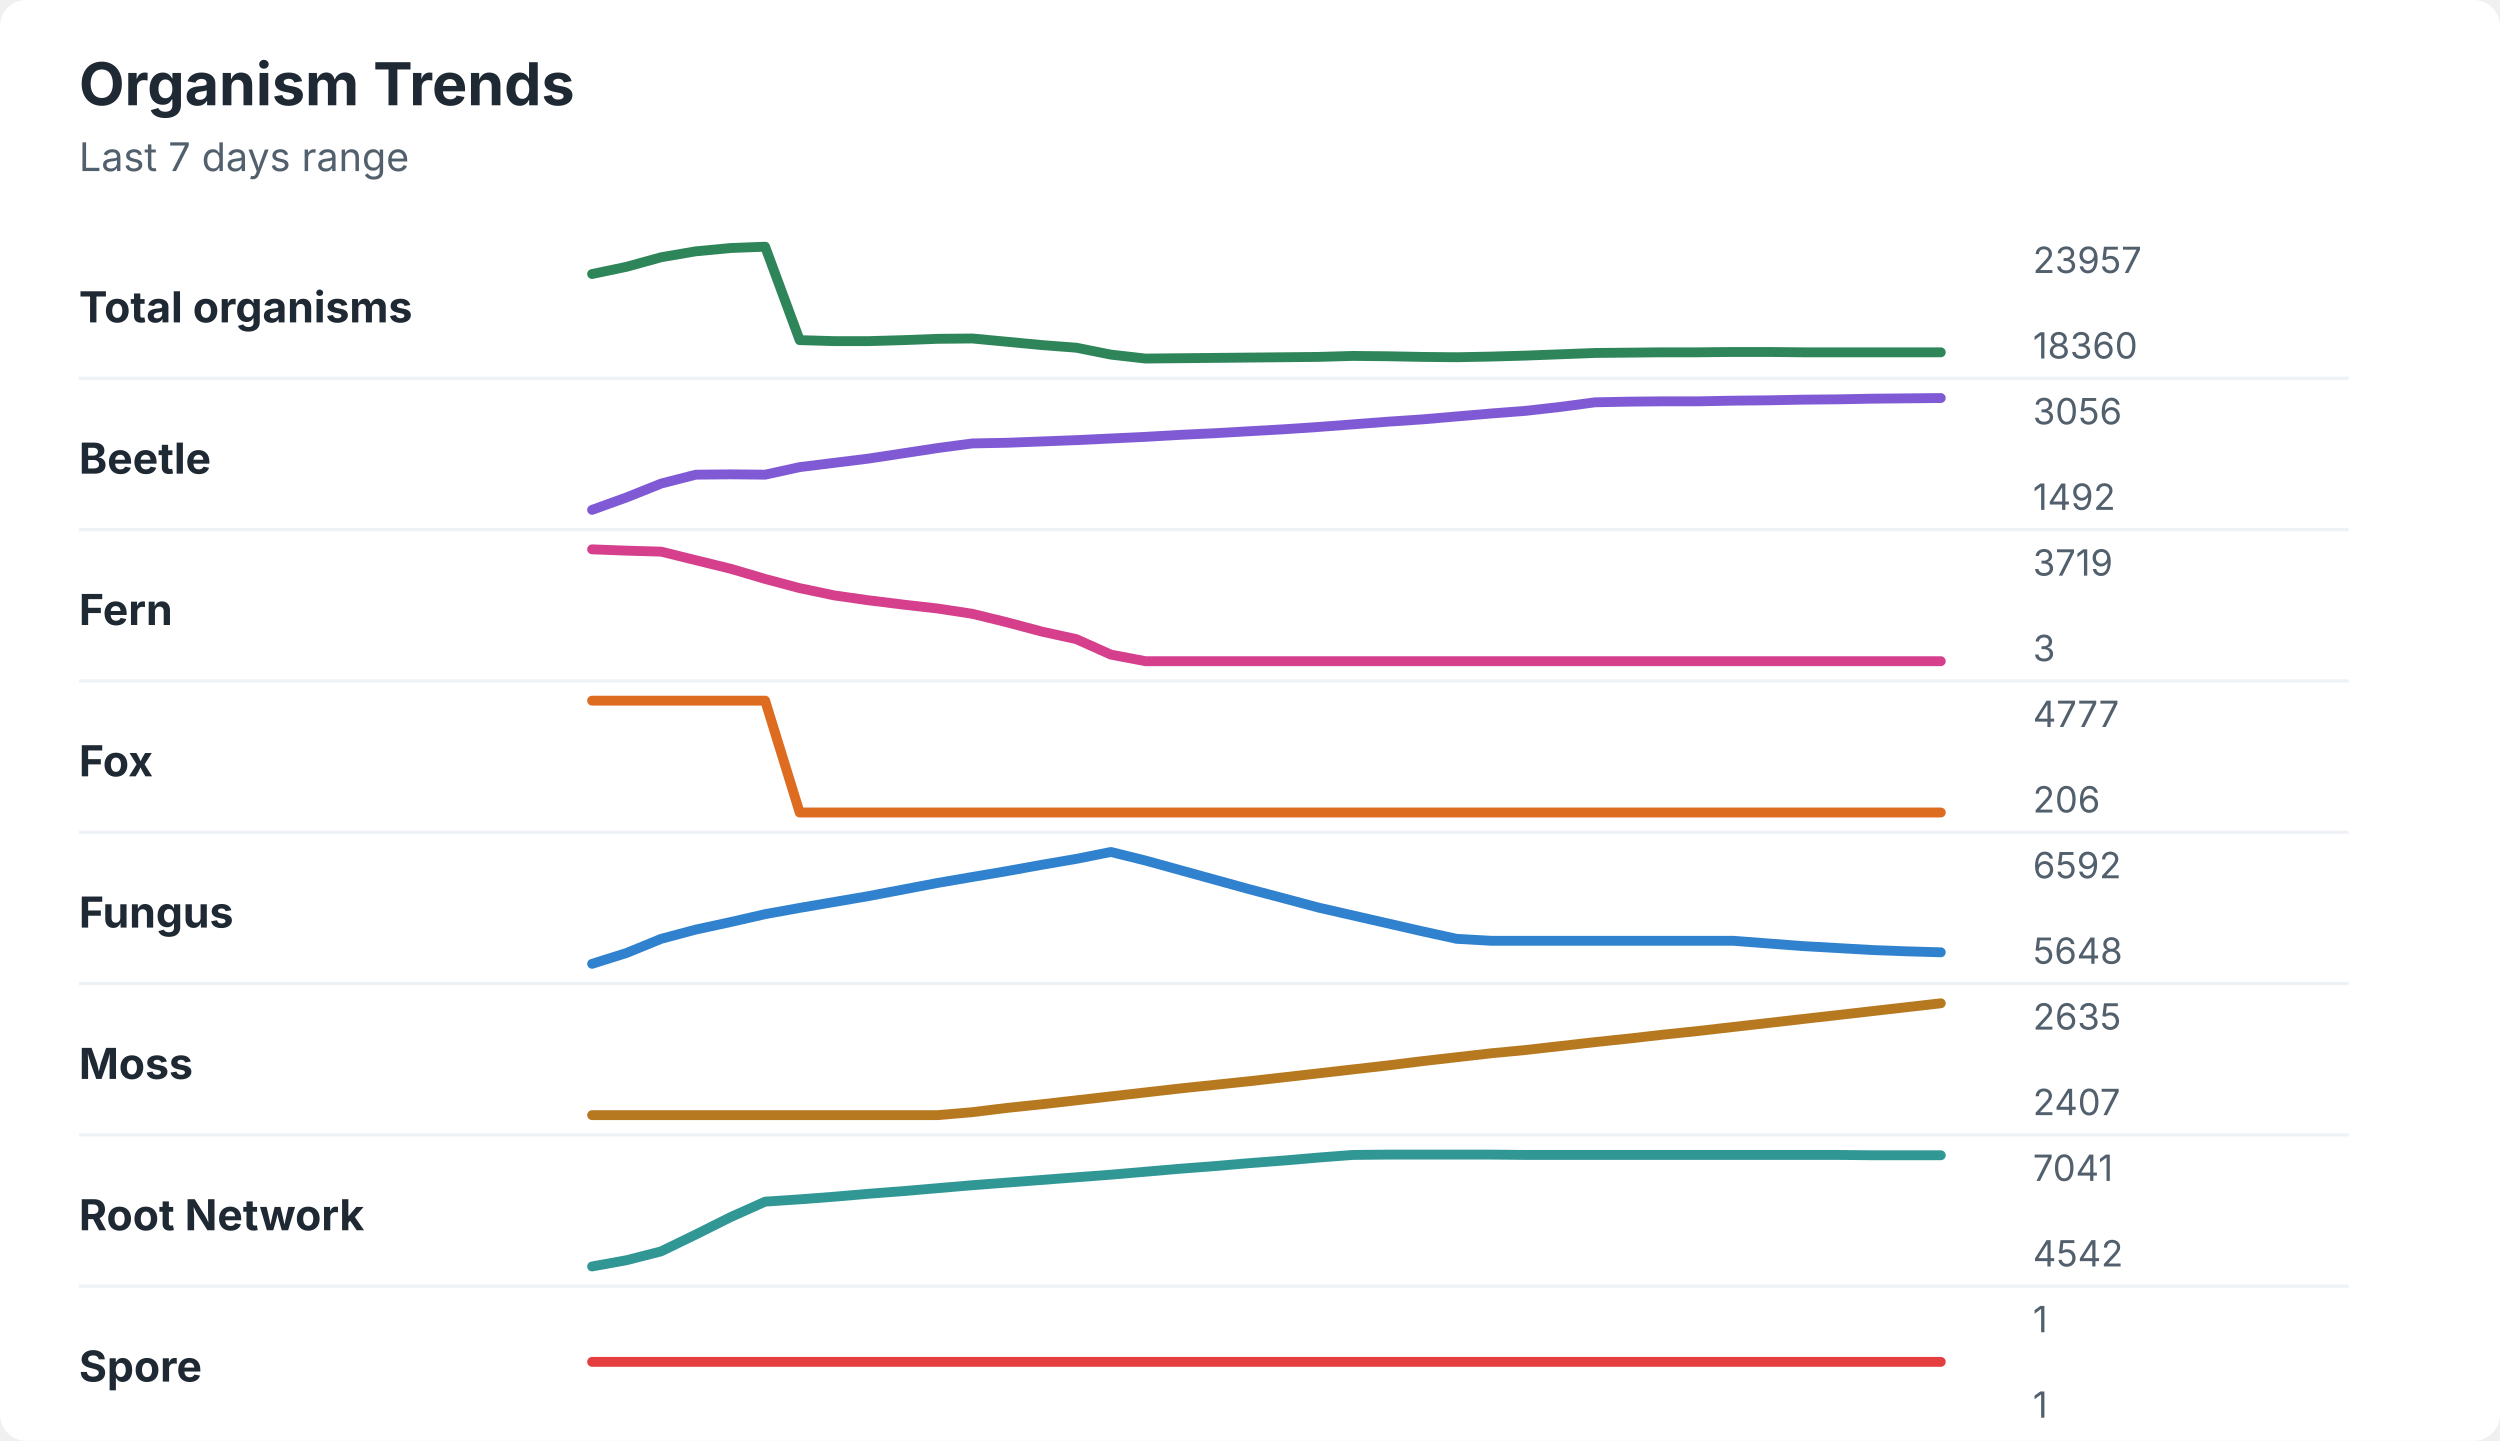
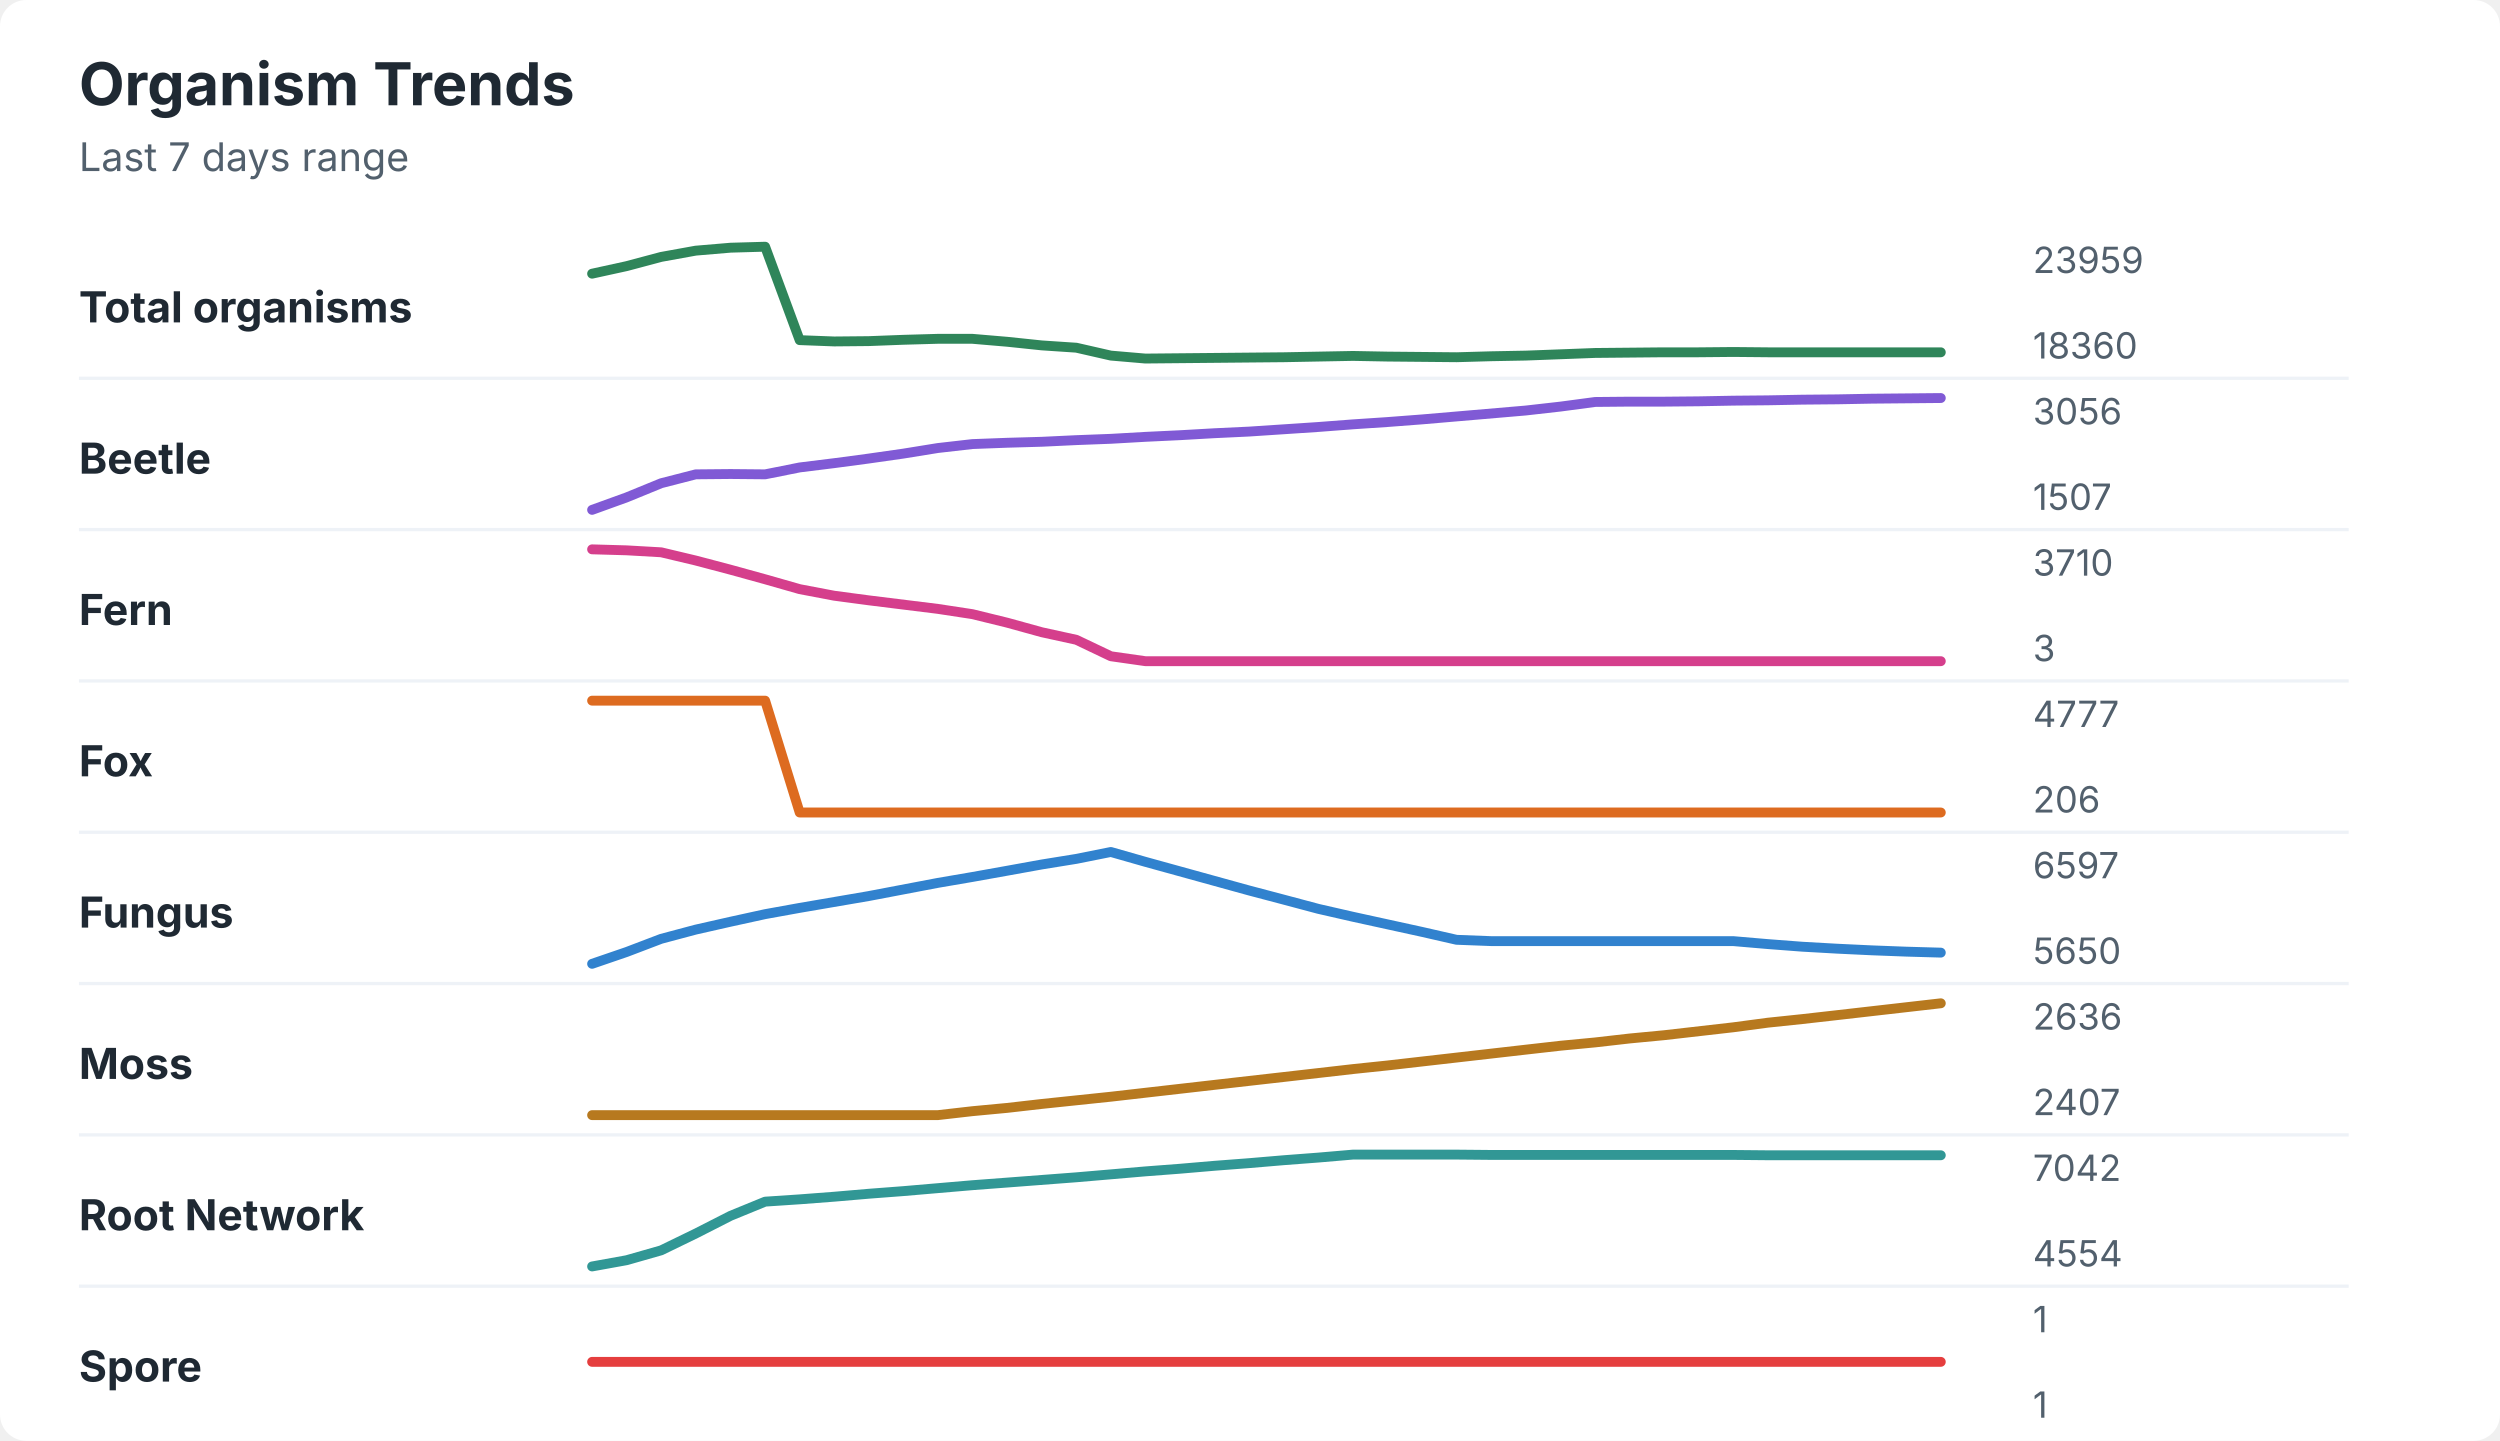
<svg xmlns="http://www.w3.org/2000/svg" width="760" height="438" viewBox="0 0 760 438" role="img" aria-labelledby="title desc">
  <rect width="760" height="438" rx="8" fill="#ffffff" />
  <style>
    text { font-family: -apple-system, BlinkMacSystemFont, "Segoe UI", sans-serif; }
    .title { font-size: 18px; font-weight: 700; fill: #1f2933; }
    .subtitle { font-size: 12px; fill: #52606d; }
    .label { font-size: 13px; font-weight: 650; fill: #1f2933; }
    .axis-value { font-size: 11px; fill: #52606d; }
    .separator { stroke: #eef2f7; stroke-width: 1; }
  </style>
  <text x="24" y="32" class="title">Organism Trends</text>
  <text x="24" y="52" class="subtitle">Last 7 days range</text>
  <text x="24" y="98" class="label">Total organisms</text>
-   <polyline points="180.0,83.3 190.5,81.1 201.0,78.2 211.5,76.4 222.1,75.4 232.6,75.0 243.1,103.4 253.6,103.7 264.1,103.7 274.6,103.4 285.1,103.0 295.6,102.9 306.2,103.9 316.7,104.9 327.2,105.7 337.7,107.8 348.2,109.0 358.7,108.9 369.2,108.8 379.7,108.7 390.3,108.6 400.8,108.5 411.3,108.2 421.8,108.3 432.3,108.5 442.8,108.6 453.3,108.4 463.8,108.1 474.4,107.7 484.9,107.3 495.4,107.2 505.9,107.1 516.4,107.1 526.9,107.0 537.4,107.0 547.9,107.1 558.5,107.1 569.0,107.1 579.5,107.1 590.0,107.1 " fill="none" stroke="#2f855a" stroke-width="3" stroke-linecap="round" stroke-linejoin="round" />
-   <text x="618" y="83" class="axis-value">23957</text>
+   <polyline points="180.0,83.2 190.5,80.9 201.0,78.1 211.5,76.2 222.1,75.3 232.6,75.0 243.1,103.4 253.6,103.8 264.1,103.7 274.6,103.3 285.1,103.0 295.6,103.0 306.2,103.9 316.7,105.0 327.2,105.7 337.7,108.1 348.2,109.0 358.7,108.9 369.2,108.8 379.7,108.7 390.3,108.6 400.8,108.4 411.3,108.2 421.8,108.4 432.3,108.5 442.8,108.6 453.3,108.3 463.8,108.1 474.4,107.7 484.9,107.3 495.4,107.2 505.9,107.1 516.4,107.1 526.9,107.0 537.4,107.1 547.9,107.1 558.5,107.1 569.0,107.1 579.5,107.1 590.0,107.1 " fill="none" stroke="#2f855a" stroke-width="3" stroke-linecap="round" stroke-linejoin="round" />
+   <text x="618" y="83" class="axis-value">23959</text>
  <text x="618" y="109" class="axis-value">18360</text>
  <line x1="24" y1="115.0" x2="714" y2="115.0" class="separator" />
  <text x="24" y="144" class="label">Beetle</text>
-   <polyline points="180.0,155.0 190.5,151.2 201.0,147.0 211.5,144.3 222.1,144.2 232.6,144.3 243.1,142.0 253.6,140.7 264.1,139.4 274.6,137.8 285.1,136.2 295.6,134.8 306.2,134.6 316.7,134.2 327.2,133.8 337.7,133.3 348.2,132.8 358.7,132.2 369.2,131.7 379.7,131.1 390.3,130.5 400.8,129.8 411.3,129.0 421.8,128.2 432.3,127.5 442.8,126.6 453.3,125.7 463.8,124.9 474.4,123.7 484.9,122.3 495.4,122.1 505.9,122.0 516.4,122.0 526.9,121.8 537.4,121.7 547.9,121.5 558.5,121.4 569.0,121.2 579.5,121.1 590.0,121.0 " fill="none" stroke="#805ad5" stroke-width="3" stroke-linecap="round" stroke-linejoin="round" />
+   <polyline points="180.0,155.0 190.5,151.2 201.0,146.9 211.5,144.2 222.1,144.1 232.6,144.2 243.1,142.1 253.6,140.8 264.1,139.4 274.6,137.9 285.1,136.2 295.6,135.0 306.2,134.6 316.7,134.3 327.2,133.8 337.7,133.4 348.2,132.8 358.7,132.3 369.2,131.7 379.7,131.2 390.3,130.5 400.8,129.8 411.3,129.0 421.8,128.3 432.3,127.5 442.8,126.6 453.3,125.7 463.8,124.8 474.4,123.6 484.9,122.2 495.4,122.1 505.9,122.1 516.4,122.0 526.9,121.8 537.4,121.7 547.9,121.5 558.5,121.4 569.0,121.2 579.5,121.1 590.0,121.0 " fill="none" stroke="#805ad5" stroke-width="3" stroke-linecap="round" stroke-linejoin="round" />
  <text x="618" y="129" class="axis-value">3056</text>
-   <text x="618" y="155" class="axis-value">1492</text>
+   <text x="618" y="155" class="axis-value">1507</text>
  <line x1="24" y1="161.0" x2="714" y2="161.0" class="separator" />
  <text x="24" y="190" class="label">Fern</text>
-   <polyline points="180.0,167.0 190.5,167.4 201.0,167.7 211.5,170.3 222.1,172.9 232.6,176.0 243.1,178.8 253.6,181.0 264.1,182.5 274.6,183.8 285.1,185.0 295.6,186.6 306.2,189.2 316.7,192.0 327.2,194.3 337.7,199.0 348.2,201.0 358.7,201.0 369.2,201.0 379.7,201.0 390.3,201.0 400.8,201.0 411.3,201.0 421.8,201.0 432.3,201.0 442.8,201.0 453.3,201.0 463.8,201.0 474.4,201.0 484.9,201.0 495.4,201.0 505.9,201.0 516.4,201.0 526.9,201.0 537.4,201.0 547.9,201.0 558.5,201.0 569.0,201.0 579.5,201.0 590.0,201.0 " fill="none" stroke="#d53f8c" stroke-width="3" stroke-linecap="round" stroke-linejoin="round" />
-   <text x="618" y="175" class="axis-value">3719</text>
+   <polyline points="180.0,167.0 190.5,167.3 201.0,167.9 211.5,170.4 222.1,173.2 232.6,176.1 243.1,179.1 253.6,181.1 264.1,182.5 274.6,183.8 285.1,185.1 295.6,186.7 306.2,189.3 316.7,192.2 327.2,194.5 337.7,199.5 348.2,201.0 358.7,201.0 369.2,201.0 379.7,201.0 390.3,201.0 400.8,201.0 411.3,201.0 421.8,201.0 432.3,201.0 442.8,201.0 453.3,201.0 463.8,201.0 474.4,201.0 484.9,201.0 495.4,201.0 505.9,201.0 516.4,201.0 526.9,201.0 537.4,201.0 547.9,201.0 558.5,201.0 569.0,201.0 579.5,201.0 590.0,201.0 " fill="none" stroke="#d53f8c" stroke-width="3" stroke-linecap="round" stroke-linejoin="round" />
+   <text x="618" y="175" class="axis-value">3710</text>
  <text x="618" y="201" class="axis-value">3</text>
  <line x1="24" y1="207.0" x2="714" y2="207.0" class="separator" />
  <text x="24" y="236" class="label">Fox</text>
  <polyline points="180.0,213.0 190.5,213.0 201.0,213.0 211.5,213.0 222.1,213.0 232.6,213.0 243.1,247.0 253.6,247.0 264.1,247.0 274.6,247.0 285.1,247.0 295.6,247.0 306.2,247.0 316.7,247.0 327.2,247.0 337.7,247.0 348.2,247.0 358.7,247.0 369.2,247.0 379.7,247.0 390.3,247.0 400.8,247.0 411.3,247.0 421.8,247.0 432.3,247.0 442.8,247.0 453.3,247.0 463.8,247.0 474.4,247.0 484.9,247.0 495.4,247.0 505.9,247.0 516.4,247.0 526.9,247.0 537.4,247.0 547.9,247.0 558.5,247.0 569.0,247.0 579.5,247.0 590.0,247.0 " fill="none" stroke="#dd6b20" stroke-width="3" stroke-linecap="round" stroke-linejoin="round" />
  <text x="618" y="221" class="axis-value">4777</text>
  <text x="618" y="247" class="axis-value">206</text>
  <line x1="24" y1="253.0" x2="714" y2="253.0" class="separator" />
  <text x="24" y="282" class="label">Fungus</text>
-   <polyline points="180.0,293.0 190.5,289.7 201.0,285.4 211.5,282.6 222.1,280.3 232.6,277.9 243.1,276.0 253.6,274.2 264.1,272.4 274.6,270.4 285.1,268.4 295.6,266.6 306.2,264.8 316.7,262.9 327.2,261.1 337.7,259.0 348.2,261.6 358.7,264.5 369.2,267.4 379.7,270.3 390.3,273.1 400.8,275.9 411.3,278.3 421.8,280.7 432.3,283.1 442.8,285.4 453.3,286.0 463.8,286.0 474.4,286.0 484.9,286.0 495.4,286.0 505.9,286.0 516.4,286.0 526.9,286.0 537.4,286.8 547.9,287.6 558.5,288.2 569.0,288.8 579.5,289.2 590.0,289.5 " fill="none" stroke="#3182ce" stroke-width="3" stroke-linecap="round" stroke-linejoin="round" />
-   <text x="618" y="267" class="axis-value">6592</text>
-   <text x="618" y="293" class="axis-value">5648</text>
+   <polyline points="180.0,293.0 190.5,289.4 201.0,285.4 211.5,282.6 222.1,280.2 232.6,277.9 243.1,276.0 253.6,274.2 264.1,272.4 274.6,270.4 285.1,268.4 295.6,266.6 306.2,264.7 316.7,262.8 327.2,261.1 337.7,259.0 348.2,262.0 358.7,264.9 369.2,267.8 379.7,270.7 390.3,273.5 400.8,276.3 411.3,278.7 421.8,281.0 432.3,283.3 442.8,285.7 453.3,286.1 463.8,286.1 474.4,286.1 484.9,286.1 495.4,286.1 505.9,286.1 516.4,286.1 526.9,286.1 537.4,287.0 547.9,287.8 558.5,288.4 569.0,288.9 579.5,289.3 590.0,289.6 " fill="none" stroke="#3182ce" stroke-width="3" stroke-linecap="round" stroke-linejoin="round" />
+   <text x="618" y="267" class="axis-value">6597</text>
+   <text x="618" y="293" class="axis-value">5650</text>
  <line x1="24" y1="299.0" x2="714" y2="299.0" class="separator" />
  <text x="24" y="328" class="label">Moss</text>
-   <polyline points="180.0,339.0 190.5,339.0 201.0,339.0 211.5,339.0 222.1,339.0 232.6,339.0 243.1,339.0 253.6,339.0 264.1,339.0 274.6,339.0 285.1,339.0 295.6,338.1 306.2,336.8 316.7,335.7 327.2,334.5 337.7,333.3 348.2,332.1 358.7,330.9 369.2,329.8 379.7,328.7 390.3,327.5 400.8,326.3 411.3,325.1 421.8,323.9 432.3,322.6 442.8,321.4 453.3,320.2 463.8,319.2 474.4,318.0 484.9,316.8 495.4,315.7 505.9,314.5 516.4,313.4 526.9,312.2 537.4,311.0 547.9,309.8 558.5,308.6 569.0,307.4 579.5,306.2 590.0,305.0 " fill="none" stroke="#b7791f" stroke-width="3" stroke-linecap="round" stroke-linejoin="round" />
-   <text x="618" y="313" class="axis-value">2635</text>
+   <polyline points="180.0,339.0 190.5,339.0 201.0,339.0 211.5,339.0 222.1,339.0 232.6,339.0 243.1,339.0 253.6,339.0 264.1,339.0 274.6,339.0 285.1,339.0 295.6,337.8 306.2,336.8 316.7,335.6 327.2,334.5 337.7,333.4 348.2,332.2 358.7,331.0 369.2,329.8 379.7,328.6 390.3,327.4 400.8,326.2 411.3,325.0 421.8,323.9 432.3,322.7 442.8,321.5 453.3,320.3 463.8,319.1 474.4,317.9 484.9,316.9 495.4,315.7 505.9,314.7 516.4,313.5 526.9,312.3 537.4,310.9 547.9,309.8 558.5,308.6 569.0,307.4 579.5,306.2 590.0,305.0 " fill="none" stroke="#b7791f" stroke-width="3" stroke-linecap="round" stroke-linejoin="round" />
+   <text x="618" y="313" class="axis-value">2636</text>
  <text x="618" y="339" class="axis-value">2407</text>
  <line x1="24" y1="345.0" x2="714" y2="345.0" class="separator" />
  <text x="24" y="374" class="label">Root Network</text>
-   <polyline points="180.0,385.0 190.5,383.1 201.0,380.4 211.5,375.3 222.1,370.0 232.6,365.3 243.1,364.6 253.6,363.8 264.1,362.9 274.6,362.1 285.1,361.2 295.6,360.3 306.2,359.5 316.7,358.7 327.2,357.9 337.7,357.1 348.2,356.2 358.7,355.3 369.2,354.5 379.7,353.6 390.3,352.8 400.8,351.9 411.3,351.1 421.8,351.0 432.3,351.0 442.8,351.0 453.3,351.0 463.8,351.1 474.4,351.1 484.9,351.1 495.4,351.1 505.9,351.1 516.4,351.1 526.9,351.1 537.4,351.1 547.9,351.1 558.5,351.1 569.0,351.2 579.5,351.2 590.0,351.2 " fill="none" stroke="#319795" stroke-width="3" stroke-linecap="round" stroke-linejoin="round" />
-   <text x="618" y="359" class="axis-value">7041</text>
-   <text x="618" y="385" class="axis-value">4542</text>
+   <polyline points="180.0,385.0 190.5,383.1 201.0,380.1 211.5,375.0 222.1,369.6 232.6,365.3 243.1,364.6 253.6,363.8 264.1,362.9 274.6,362.1 285.1,361.2 295.6,360.3 306.2,359.5 316.7,358.7 327.2,357.9 337.7,357.0 348.2,356.1 358.7,355.3 369.2,354.4 379.7,353.6 390.3,352.7 400.8,351.9 411.3,351.0 421.8,351.0 432.3,351.0 442.8,351.0 453.3,351.1 463.8,351.1 474.4,351.1 484.9,351.1 495.4,351.1 505.9,351.1 516.4,351.1 526.9,351.1 537.4,351.2 547.9,351.2 558.5,351.2 569.0,351.2 579.5,351.2 590.0,351.2 " fill="none" stroke="#319795" stroke-width="3" stroke-linecap="round" stroke-linejoin="round" />
+   <text x="618" y="359" class="axis-value">7042</text>
+   <text x="618" y="385" class="axis-value">4554</text>
  <line x1="24" y1="391.0" x2="714" y2="391.0" class="separator" />
  <text x="24" y="420" class="label">Spore</text>
  <polyline points="180.0,414.0 190.5,414.0 201.0,414.0 211.5,414.0 222.1,414.0 232.6,414.0 243.1,414.0 253.6,414.0 264.1,414.0 274.6,414.0 285.1,414.0 295.6,414.0 306.2,414.0 316.7,414.0 327.2,414.0 337.7,414.0 348.2,414.0 358.7,414.0 369.2,414.0 379.7,414.0 390.3,414.0 400.8,414.0 411.3,414.0 421.8,414.0 432.3,414.0 442.8,414.0 453.3,414.0 463.8,414.0 474.4,414.0 484.9,414.0 495.4,414.0 505.9,414.0 516.4,414.0 526.9,414.0 537.4,414.0 547.9,414.0 558.5,414.0 569.0,414.0 579.5,414.0 590.0,414.0 " fill="none" stroke="#e53e3e" stroke-width="3" stroke-linecap="round" stroke-linejoin="round" />
  <text x="618" y="405" class="axis-value">1</text>
  <text x="618" y="431" class="axis-value">1</text>
</svg>
